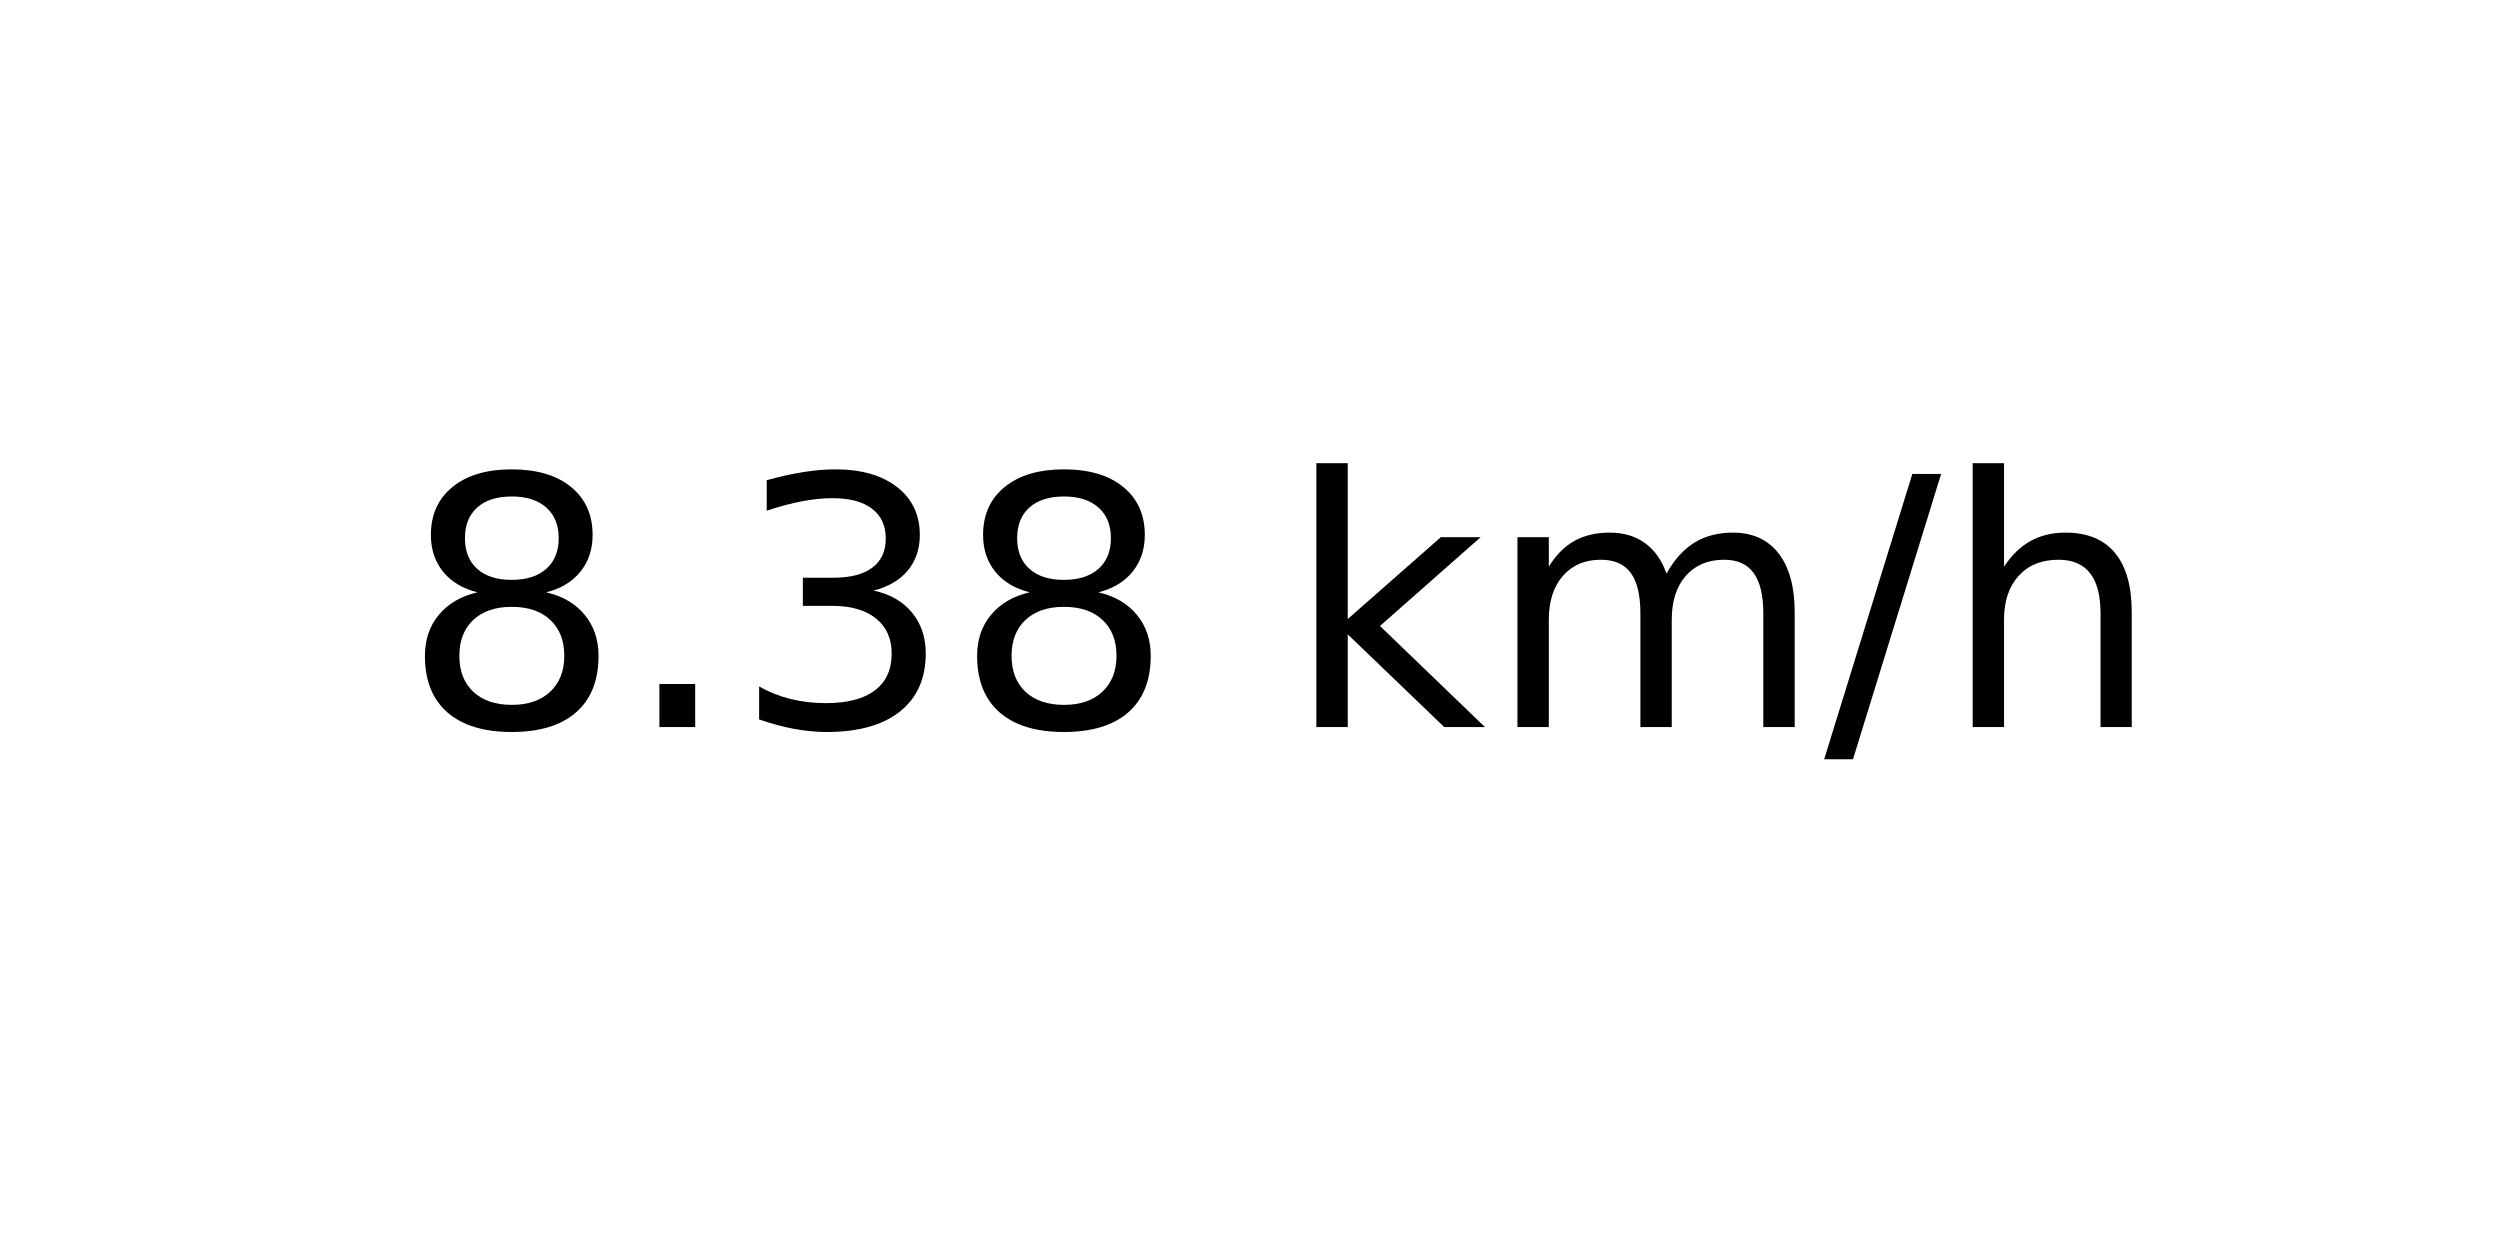
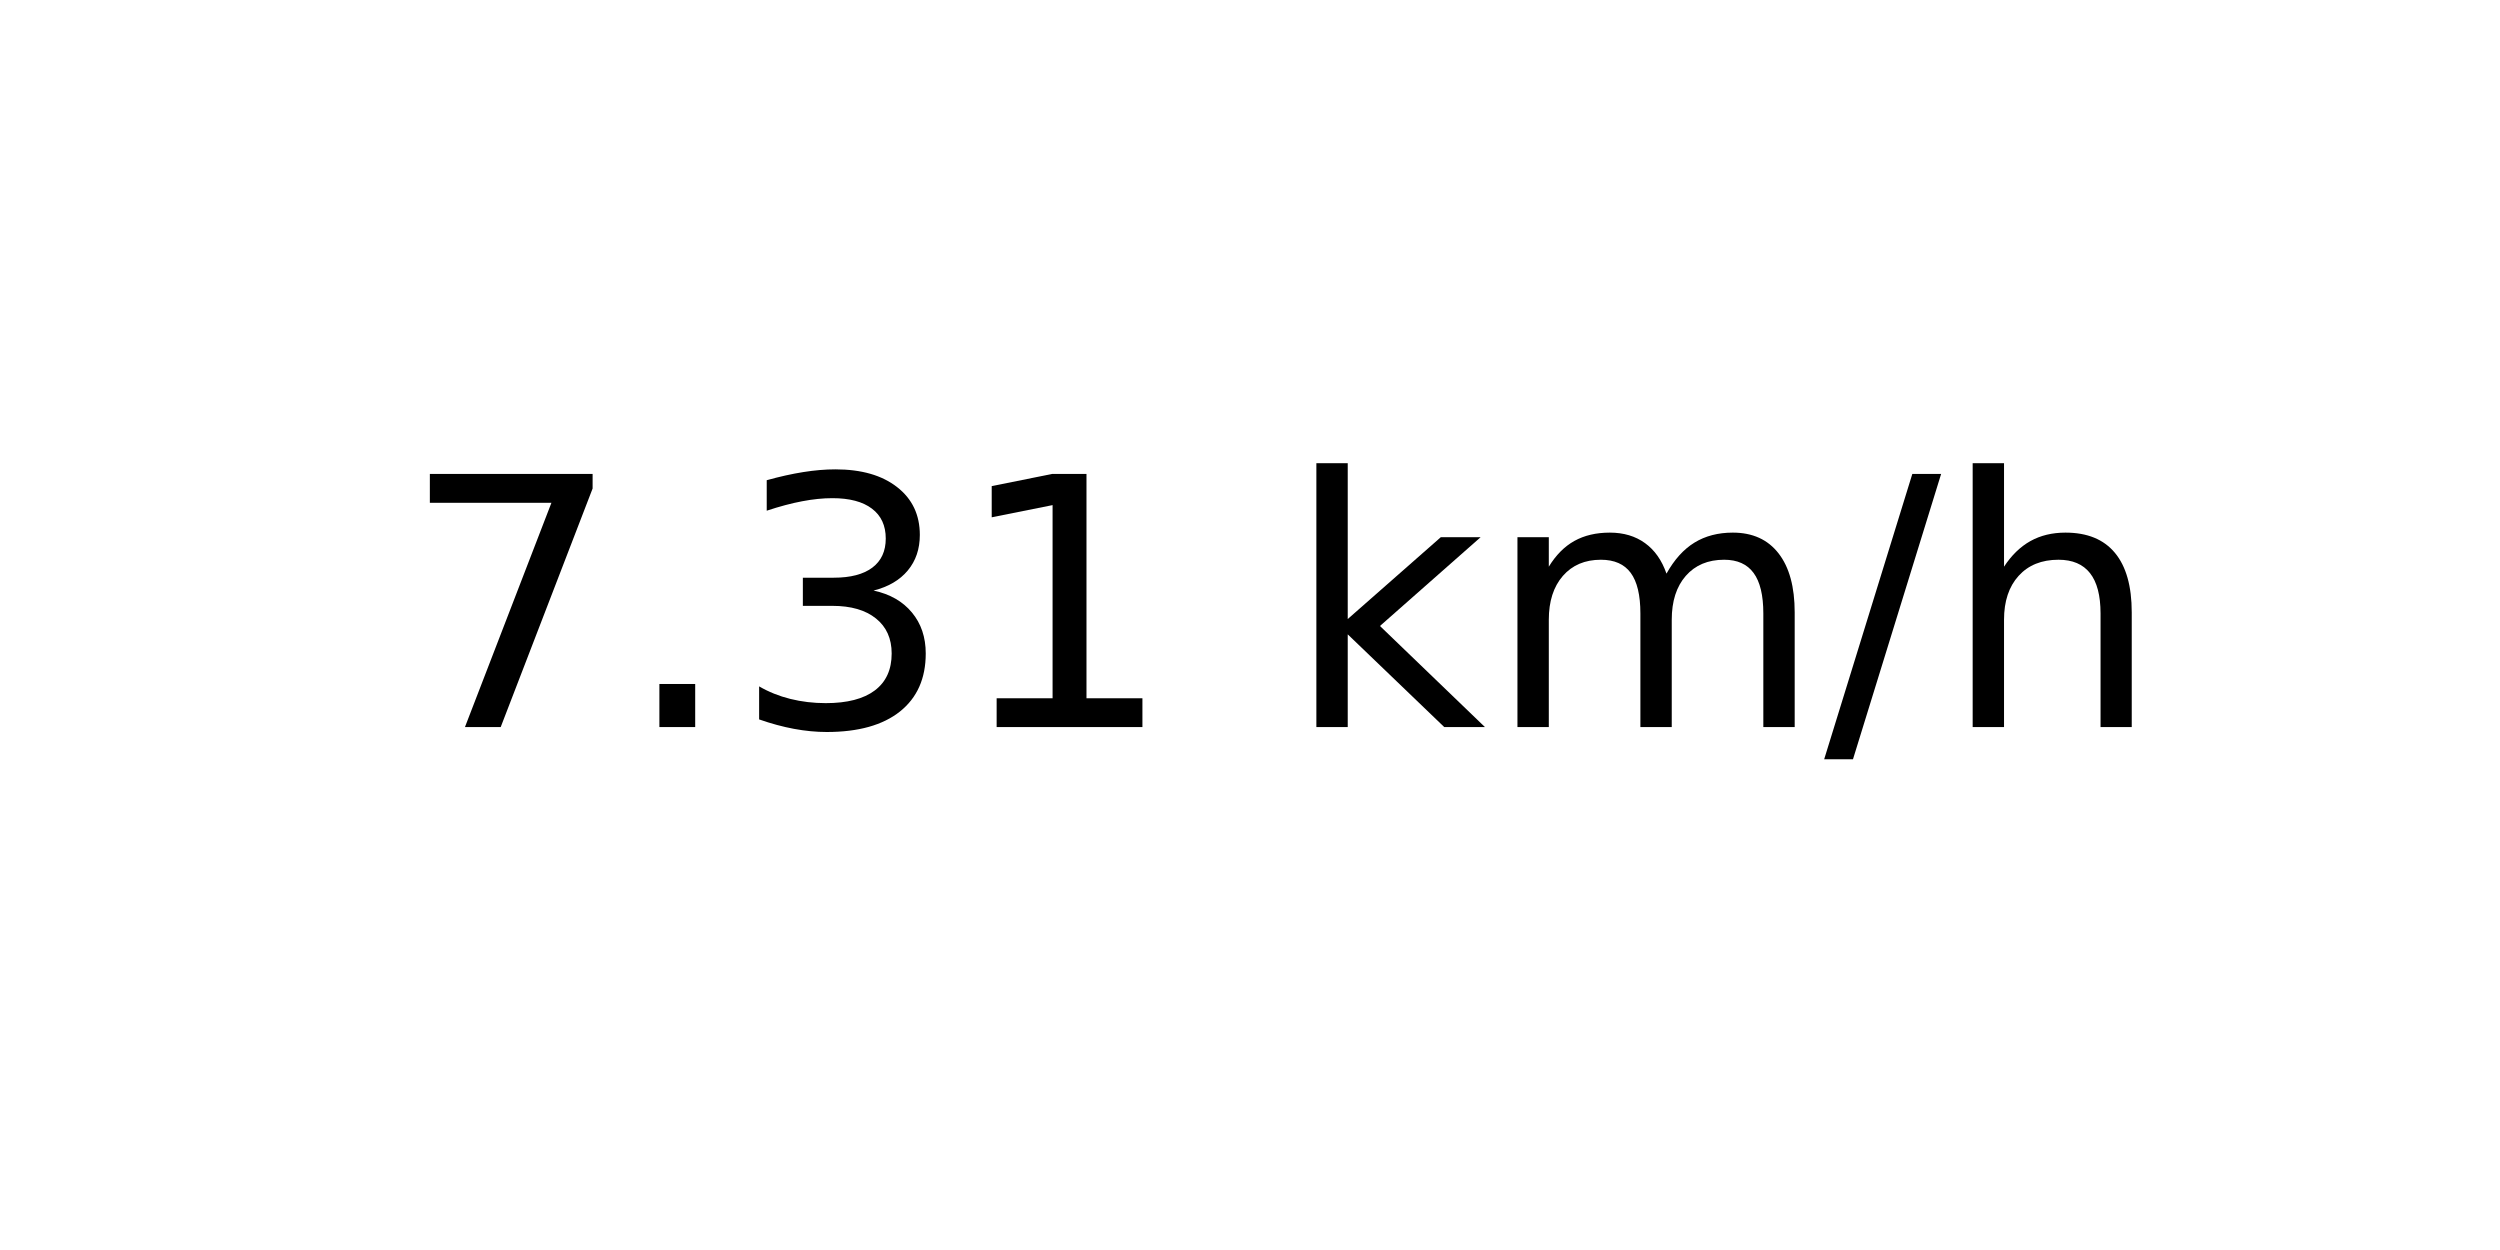
<svg xmlns="http://www.w3.org/2000/svg" xmlns:xlink="http://www.w3.org/1999/xlink" width="72pt" height="36pt" viewBox="0 0 72 36" version="1.1">
  <defs>
    <style type="text/css">*{stroke-linejoin: round; stroke-linecap: butt}</style>
  </defs>
  <g id="figure_1">
    <g id="axes_1">
      <g id="text_1">
        <g transform="translate(11.55937 20.93937) scale(0.1 -0.1)">
          <defs>
-             <path id="DejaVuSans-38" d="M 2034 2216  Q 1584 2216 1326 1975  Q 1069 1734 1069 1313  Q 1069 891 1326 650  Q 1584 409 2034 409  Q 2484 409 2743 651  Q 3003 894 3003 1313  Q 3003 1734 2745 1975  Q 2488 2216 2034 2216  z M 1403 2484  Q 997 2584 770 2862  Q 544 3141 544 3541  Q 544 4100 942 4425  Q 1341 4750 2034 4750  Q 2731 4750 3128 4425  Q 3525 4100 3525 3541  Q 3525 3141 3298 2862  Q 3072 2584 2669 2484  Q 3125 2378 3379 2068  Q 3634 1759 3634 1313  Q 3634 634 3220 271  Q 2806 -91 2034 -91  Q 1263 -91 848 271  Q 434 634 434 1313  Q 434 1759 690 2068  Q 947 2378 1403 2484  z M 1172 3481  Q 1172 3119 1398 2916  Q 1625 2713 2034 2713  Q 2441 2713 2670 2916  Q 2900 3119 2900 3481  Q 2900 3844 2670 4047  Q 2441 4250 2034 4250  Q 1625 4250 1398 4047  Q 1172 3844 1172 3481  z " transform="scale(0.015625)" />
+             <path id="DejaVuSans-37" d="M 525 4666  L 3525 4666  L 3525 4397  L 1831 0  L 1172 0  L 2766 4134  L 525 4134  L 525 4666  z " transform="scale(0.015625)" />
            <path id="DejaVuSans-2e" d="M 684 794  L 1344 794  L 1344 0  L 684 0  L 684 794  z " transform="scale(0.015625)" />
            <path id="DejaVuSans-33" d="M 2597 2516  Q 3050 2419 3304 2112  Q 3559 1806 3559 1356  Q 3559 666 3084 287  Q 2609 -91 1734 -91  Q 1441 -91 1130 -33  Q 819 25 488 141  L 488 750  Q 750 597 1062 519  Q 1375 441 1716 441  Q 2309 441 2620 675  Q 2931 909 2931 1356  Q 2931 1769 2642 2001  Q 2353 2234 1838 2234  L 1294 2234  L 1294 2753  L 1863 2753  Q 2328 2753 2575 2939  Q 2822 3125 2822 3475  Q 2822 3834 2567 4026  Q 2313 4219 1838 4219  Q 1578 4219 1281 4162  Q 984 4106 628 3988  L 628 4550  Q 988 4650 1302 4700  Q 1616 4750 1894 4750  Q 2613 4750 3031 4423  Q 3450 4097 3450 3541  Q 3450 3153 3228 2886  Q 3006 2619 2597 2516  z " transform="scale(0.015625)" />
+             <path id="DejaVuSans-31" d="M 794 531  L 1825 531  L 1825 4091  L 703 3866  L 703 4441  L 1819 4666  L 2450 4666  L 2450 531  L 3481 531  L 3481 0  L 794 0  L 794 531  z " transform="scale(0.015625)" />
            <path id="DejaVuSans-20" transform="scale(0.015625)" />
            <path id="DejaVuSans-6b" d="M 581 4863  L 1159 4863  L 1159 1991  L 2875 3500  L 3609 3500  L 1753 1863  L 3688 0  L 2938 0  L 1159 1709  L 1159 0  L 581 0  L 581 4863  z " transform="scale(0.015625)" />
            <path id="DejaVuSans-6d" d="M 3328 2828  Q 3544 3216 3844 3400  Q 4144 3584 4550 3584  Q 5097 3584 5394 3201  Q 5691 2819 5691 2113  L 5691 0  L 5113 0  L 5113 2094  Q 5113 2597 4934 2840  Q 4756 3084 4391 3084  Q 3944 3084 3684 2787  Q 3425 2491 3425 1978  L 3425 0  L 2847 0  L 2847 2094  Q 2847 2600 2669 2842  Q 2491 3084 2119 3084  Q 1678 3084 1418 2786  Q 1159 2488 1159 1978  L 1159 0  L 581 0  L 581 3500  L 1159 3500  L 1159 2956  Q 1356 3278 1631 3431  Q 1906 3584 2284 3584  Q 2666 3584 2933 3390  Q 3200 3197 3328 2828  z " transform="scale(0.015625)" />
            <path id="DejaVuSans-2f" d="M 1625 4666  L 2156 4666  L 531 -594  L 0 -594  L 1625 4666  z " transform="scale(0.015625)" />
            <path id="DejaVuSans-68" d="M 3513 2113  L 3513 0  L 2938 0  L 2938 2094  Q 2938 2591 2744 2837  Q 2550 3084 2163 3084  Q 1697 3084 1428 2787  Q 1159 2491 1159 1978  L 1159 0  L 581 0  L 581 4863  L 1159 4863  L 1159 2956  Q 1366 3272 1645 3428  Q 1925 3584 2291 3584  Q 2894 3584 3203 3211  Q 3513 2838 3513 2113  z " transform="scale(0.015625)" />
          </defs>
-           <use xlink:href="#DejaVuSans-38" />
+           <use xlink:href="#DejaVuSans-37" />
          <use xlink:href="#DejaVuSans-2e" x="63.623" />
          <use xlink:href="#DejaVuSans-33" x="95.41" />
-           <use xlink:href="#DejaVuSans-38" x="159.033" />
+           <use xlink:href="#DejaVuSans-31" x="159.033" />
          <use xlink:href="#DejaVuSans-20" x="222.656" />
          <use xlink:href="#DejaVuSans-6b" x="254.443" />
          <use xlink:href="#DejaVuSans-6d" x="312.354" />
          <use xlink:href="#DejaVuSans-2f" x="409.766" />
          <use xlink:href="#DejaVuSans-68" x="443.457" />
        </g>
      </g>
    </g>
  </g>
</svg>
